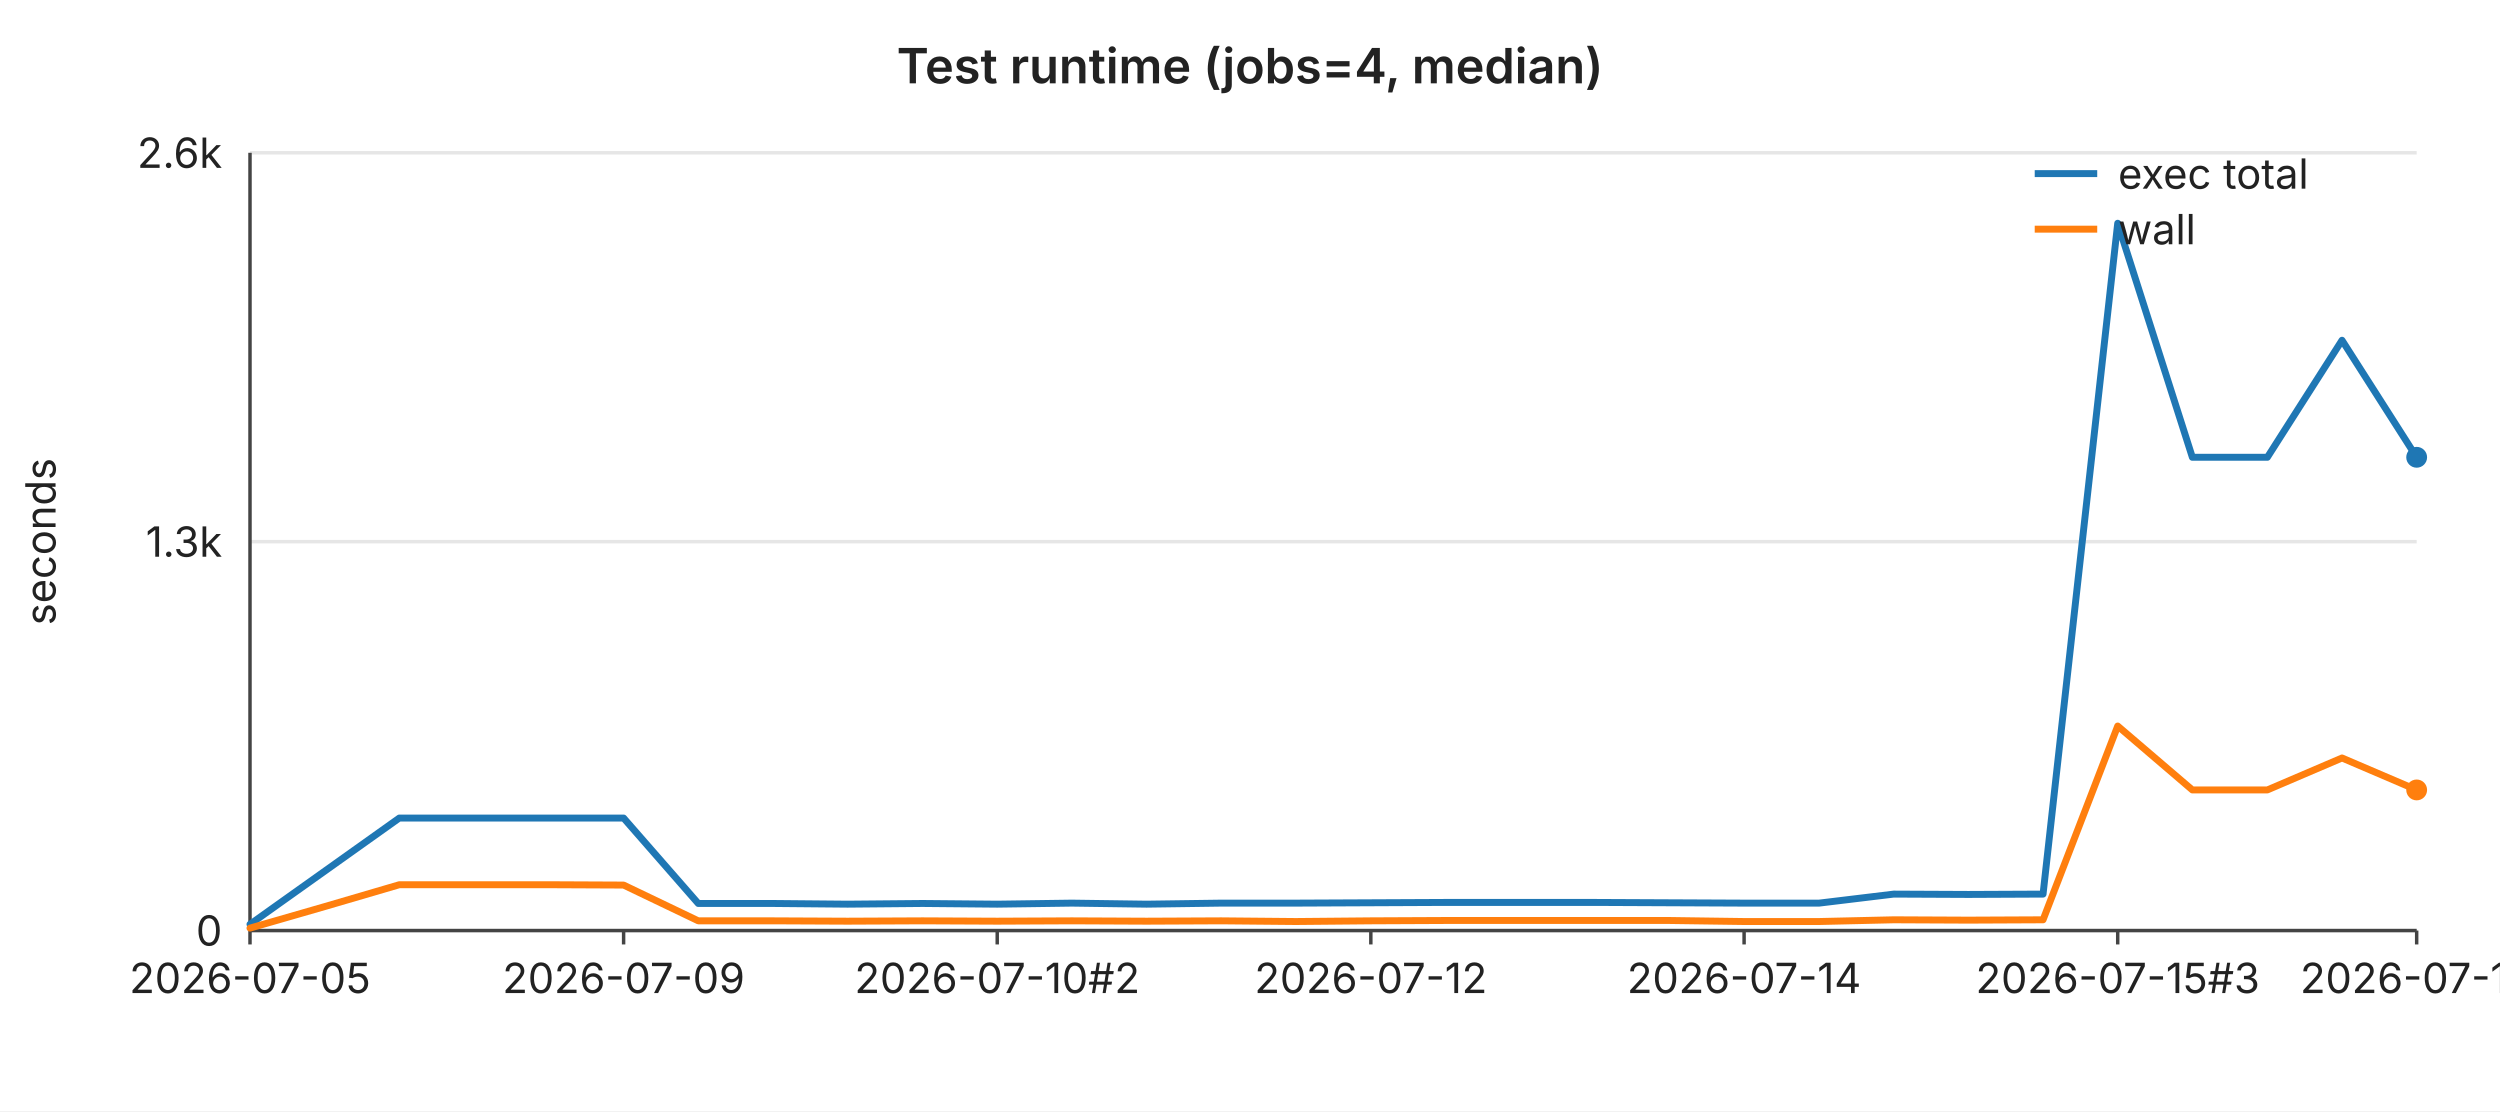
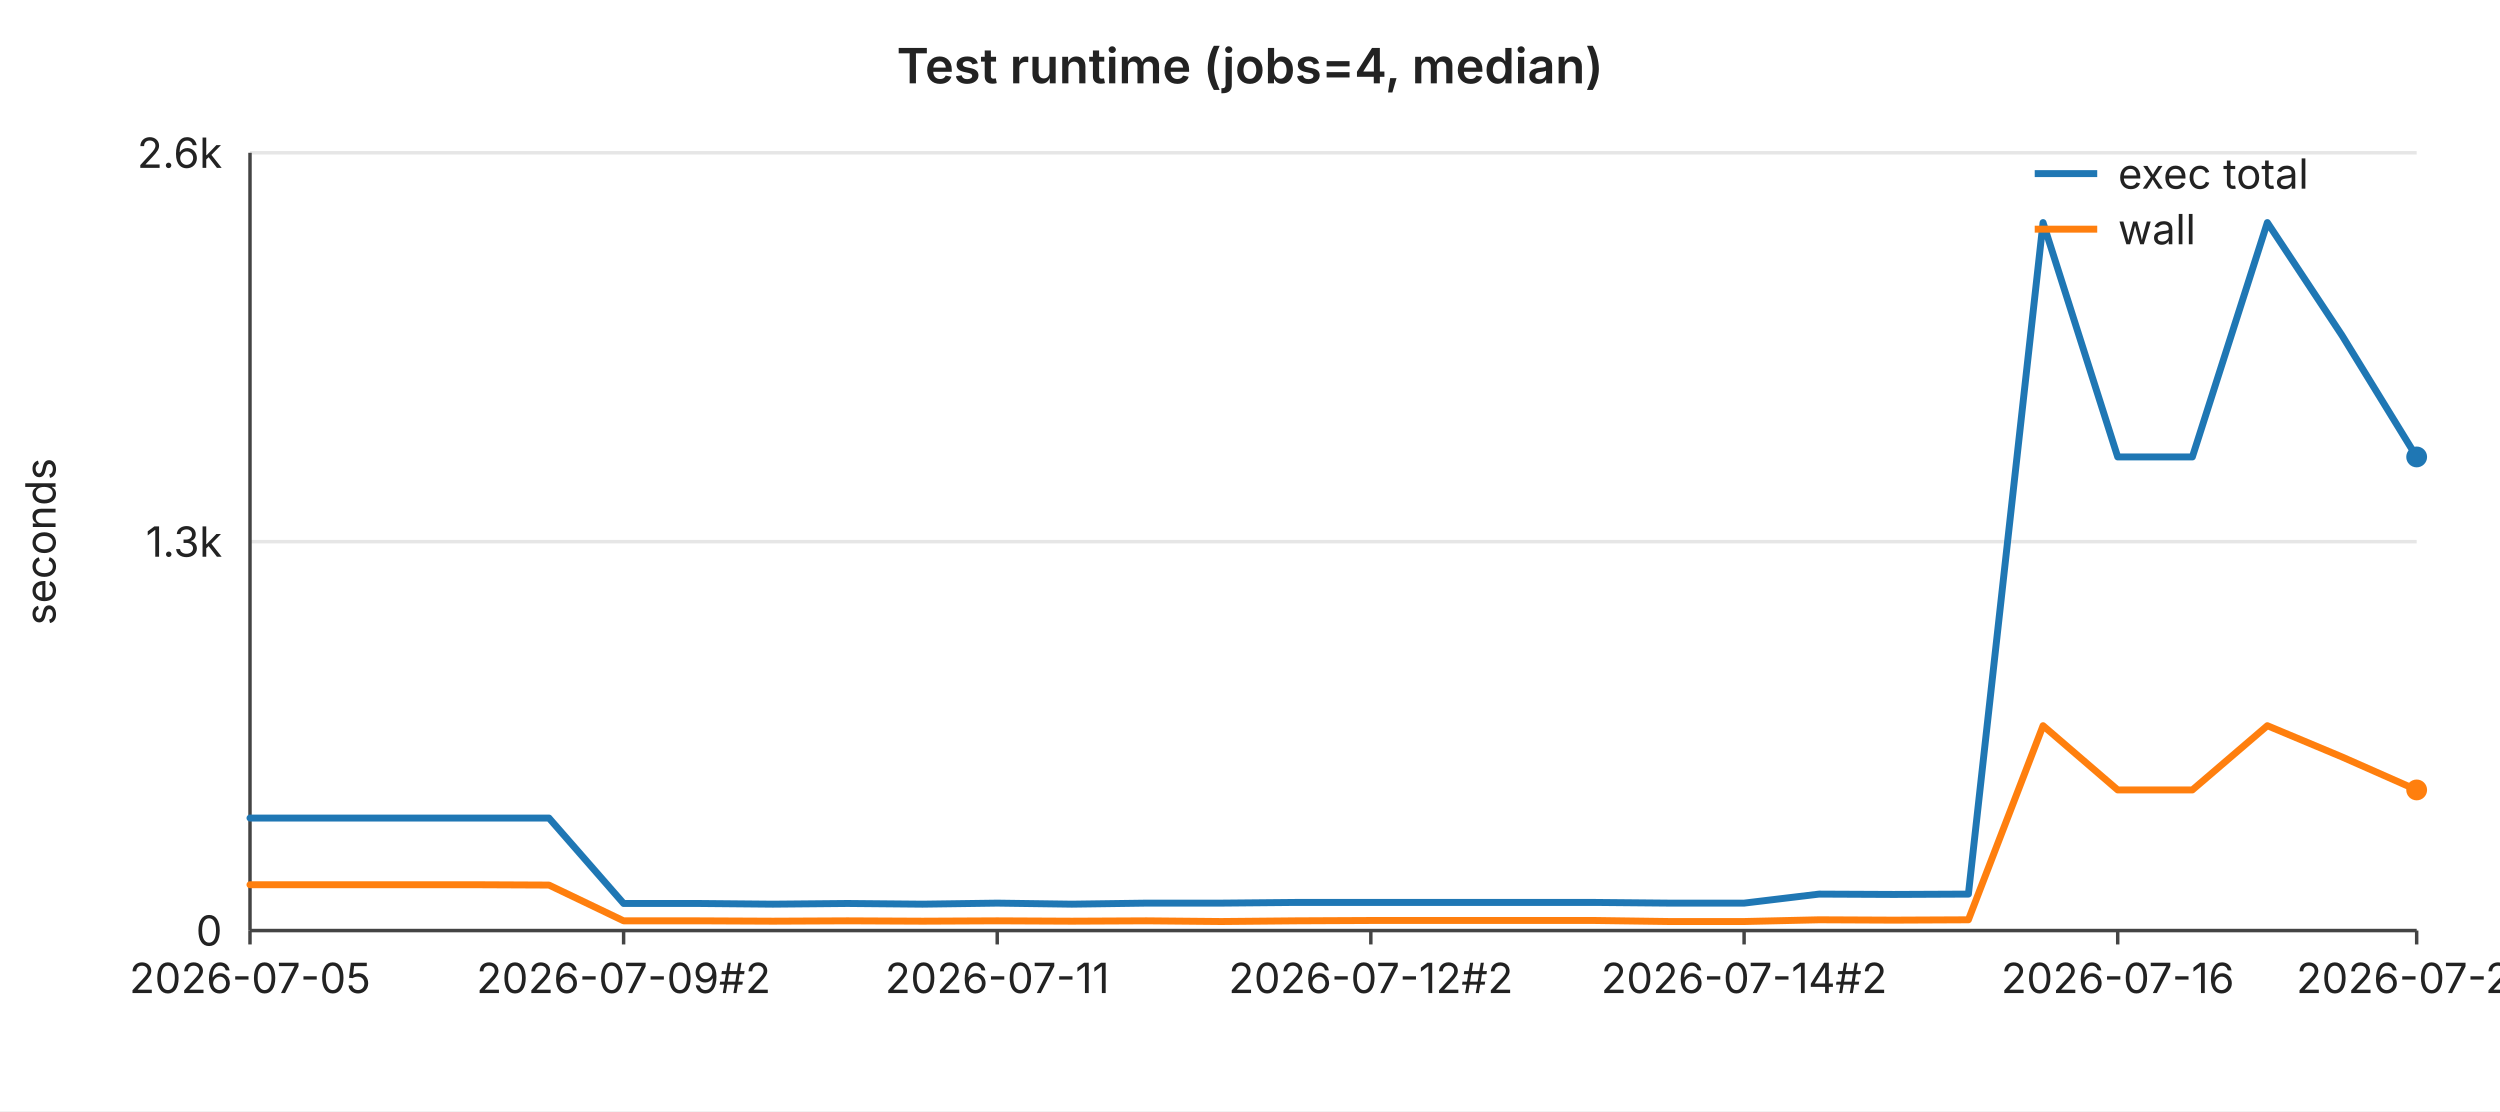
<svg xmlns="http://www.w3.org/2000/svg" width="720" height="320" viewBox="0 0 720 320" font-family="-apple-system,BlinkMacSystemFont,Segoe UI,sans-serif" font-size="12">
  <rect width="720" height="320" fill="#ffffff" />
  <text x="360" y="24" text-anchor="middle" font-size="14" font-weight="600" fill="#222">Test runtime (jobs=4, median)</text>
  <line x1="72" y1="44.0" x2="696" y2="44.0" stroke="#e6e6e6" stroke-width="1" />
  <text x="64" y="44.0" text-anchor="end" dominant-baseline="middle" fill="#222">2.6k</text>
  <line x1="72" y1="156.0" x2="696" y2="156.0" stroke="#e6e6e6" stroke-width="1" />
  <text x="64" y="156.0" text-anchor="end" dominant-baseline="middle" fill="#222">1.3k</text>
  <line x1="72" y1="268.0" x2="696" y2="268.0" stroke="#e6e6e6" stroke-width="1" />
  <text x="64" y="268.0" text-anchor="end" dominant-baseline="middle" fill="#222">0</text>
  <text x="16" y="156" text-anchor="middle" fill="#222" transform="rotate(-90 16 156)">seconds</text>
  <line x1="72" y1="44" x2="72" y2="268" stroke="#444" stroke-width="1" />
  <line x1="72" y1="268" x2="696" y2="268" stroke="#444" stroke-width="1" />
  <line x1="72.0" y1="268" x2="72.0" y2="272" stroke="#444" stroke-width="1" />
  <text x="72.0" y="286" text-anchor="middle" fill="#222">2026-07-05</text>
  <line x1="179.6" y1="268" x2="179.6" y2="272" stroke="#444" stroke-width="1" />
-   <text x="179.6" y="286" text-anchor="middle" fill="#222">2026-07-09</text>
+   <text x="179.6" y="286" text-anchor="middle" fill="#222">2026-07-09#2</text>
  <line x1="287.2" y1="268" x2="287.2" y2="272" stroke="#444" stroke-width="1" />
-   <text x="287.2" y="286" text-anchor="middle" fill="#222">2026-07-10#2</text>
+   <text x="287.2" y="286" text-anchor="middle" fill="#222">2026-07-11</text>
  <line x1="394.8" y1="268" x2="394.8" y2="272" stroke="#444" stroke-width="1" />
-   <text x="394.8" y="286" text-anchor="middle" fill="#222">2026-07-12</text>
+   <text x="394.8" y="286" text-anchor="middle" fill="#222">2026-07-12#2</text>
  <line x1="502.3" y1="268" x2="502.3" y2="272" stroke="#444" stroke-width="1" />
-   <text x="502.3" y="286" text-anchor="middle" fill="#222">2026-07-14</text>
+   <text x="502.3" y="286" text-anchor="middle" fill="#222">2026-07-14#2</text>
  <line x1="609.9" y1="268" x2="609.9" y2="272" stroke="#444" stroke-width="1" />
-   <text x="609.9" y="286" text-anchor="middle" fill="#222">2026-07-15#3</text>
+   <text x="609.9" y="286" text-anchor="middle" fill="#222">2026-07-16</text>
  <line x1="696.0" y1="268" x2="696.0" y2="272" stroke="#444" stroke-width="1" />
-   <text x="696.0" y="286" text-anchor="middle" fill="#222">2026-07-19</text>
-   <polyline fill="none" stroke="#1f77b4" stroke-width="2" stroke-linejoin="round" stroke-linecap="round" points="72.0,266.2 93.5,250.9 115.0,235.6 136.6,235.6 158.1,235.6 179.6,235.6 201.1,260.2 222.6,260.2 244.1,260.4 265.7,260.2 287.2,260.4 308.7,260.1 330.2,260.4 351.7,260.1 373.2,260.1 394.8,260.0 416.3,259.9 437.8,259.9 459.3,259.9 480.8,260.0 502.3,260.1 523.9,260.1 545.4,257.5 566.9,257.6 588.4,257.5 609.9,64.3 631.4,131.7 653.0,131.7 674.5,98.0 696.0,131.7" />
-   <circle cx="696.0" cy="131.7" r="3" fill="#1f77b4" />
-   <polyline fill="none" stroke="#ff7f0e" stroke-width="2" stroke-linejoin="round" stroke-linecap="round" points="72.0,267.3 93.5,261.1 115.0,254.8 136.6,254.8 158.1,254.8 179.6,254.9 201.1,265.2 222.6,265.2 244.1,265.3 265.7,265.2 287.2,265.3 308.7,265.2 330.2,265.3 351.7,265.2 373.2,265.4 394.8,265.2 416.3,265.1 437.8,265.1 459.3,265.1 480.8,265.1 502.3,265.4 523.9,265.4 545.4,264.9 566.9,265.0 588.4,264.9 609.9,209.1 631.4,227.5 653.0,227.5 674.5,218.3 696.0,227.5" />
+   <text x="696.0" y="286" text-anchor="middle" fill="#222">2026-07-20</text>
+   <polyline fill="none" stroke="#1f77b4" stroke-width="2" stroke-linejoin="round" stroke-linecap="round" points="72.0,235.6 93.5,235.6 115.0,235.6 136.6,235.6 158.1,235.6 179.6,260.2 201.1,260.2 222.6,260.4 244.1,260.2 265.7,260.4 287.2,260.1 308.7,260.4 330.2,260.1 351.7,260.1 373.2,259.9 394.8,259.9 416.3,259.9 437.8,259.9 459.3,259.9 480.8,260.1 502.3,260.1 523.9,257.5 545.4,257.6 566.9,257.5 588.4,64.1 609.9,131.6 631.4,131.6 653.0,64.1 674.5,96.6 696.0,131.6" />
+   <circle cx="696.0" cy="131.6" r="3" fill="#1f77b4" />
+   <polyline fill="none" stroke="#ff7f0e" stroke-width="2" stroke-linejoin="round" stroke-linecap="round" points="72.0,254.8 93.5,254.8 115.0,254.8 136.6,254.8 158.1,254.9 179.6,265.2 201.1,265.2 222.6,265.3 244.1,265.2 265.7,265.3 287.2,265.2 308.7,265.3 330.2,265.2 351.7,265.4 373.2,265.2 394.8,265.1 416.3,265.1 437.8,265.1 459.3,265.1 480.8,265.4 502.3,265.4 523.9,264.9 545.4,265.0 566.9,264.9 588.4,209.0 609.9,227.5 631.4,227.5 653.0,209.0 674.5,218.0 696.0,227.5" />
  <circle cx="696.0" cy="227.5" r="3" fill="#ff7f0e" />
  <line x1="586" y1="50" x2="604" y2="50" stroke="#1f77b4" stroke-width="2" />
  <text x="610" y="50" dominant-baseline="middle" fill="#222">exec total</text>
  <line x1="586" y1="66" x2="604" y2="66" stroke="#ff7f0e" stroke-width="2" />
  <text x="610" y="66" dominant-baseline="middle" fill="#222">wall</text>
</svg>
